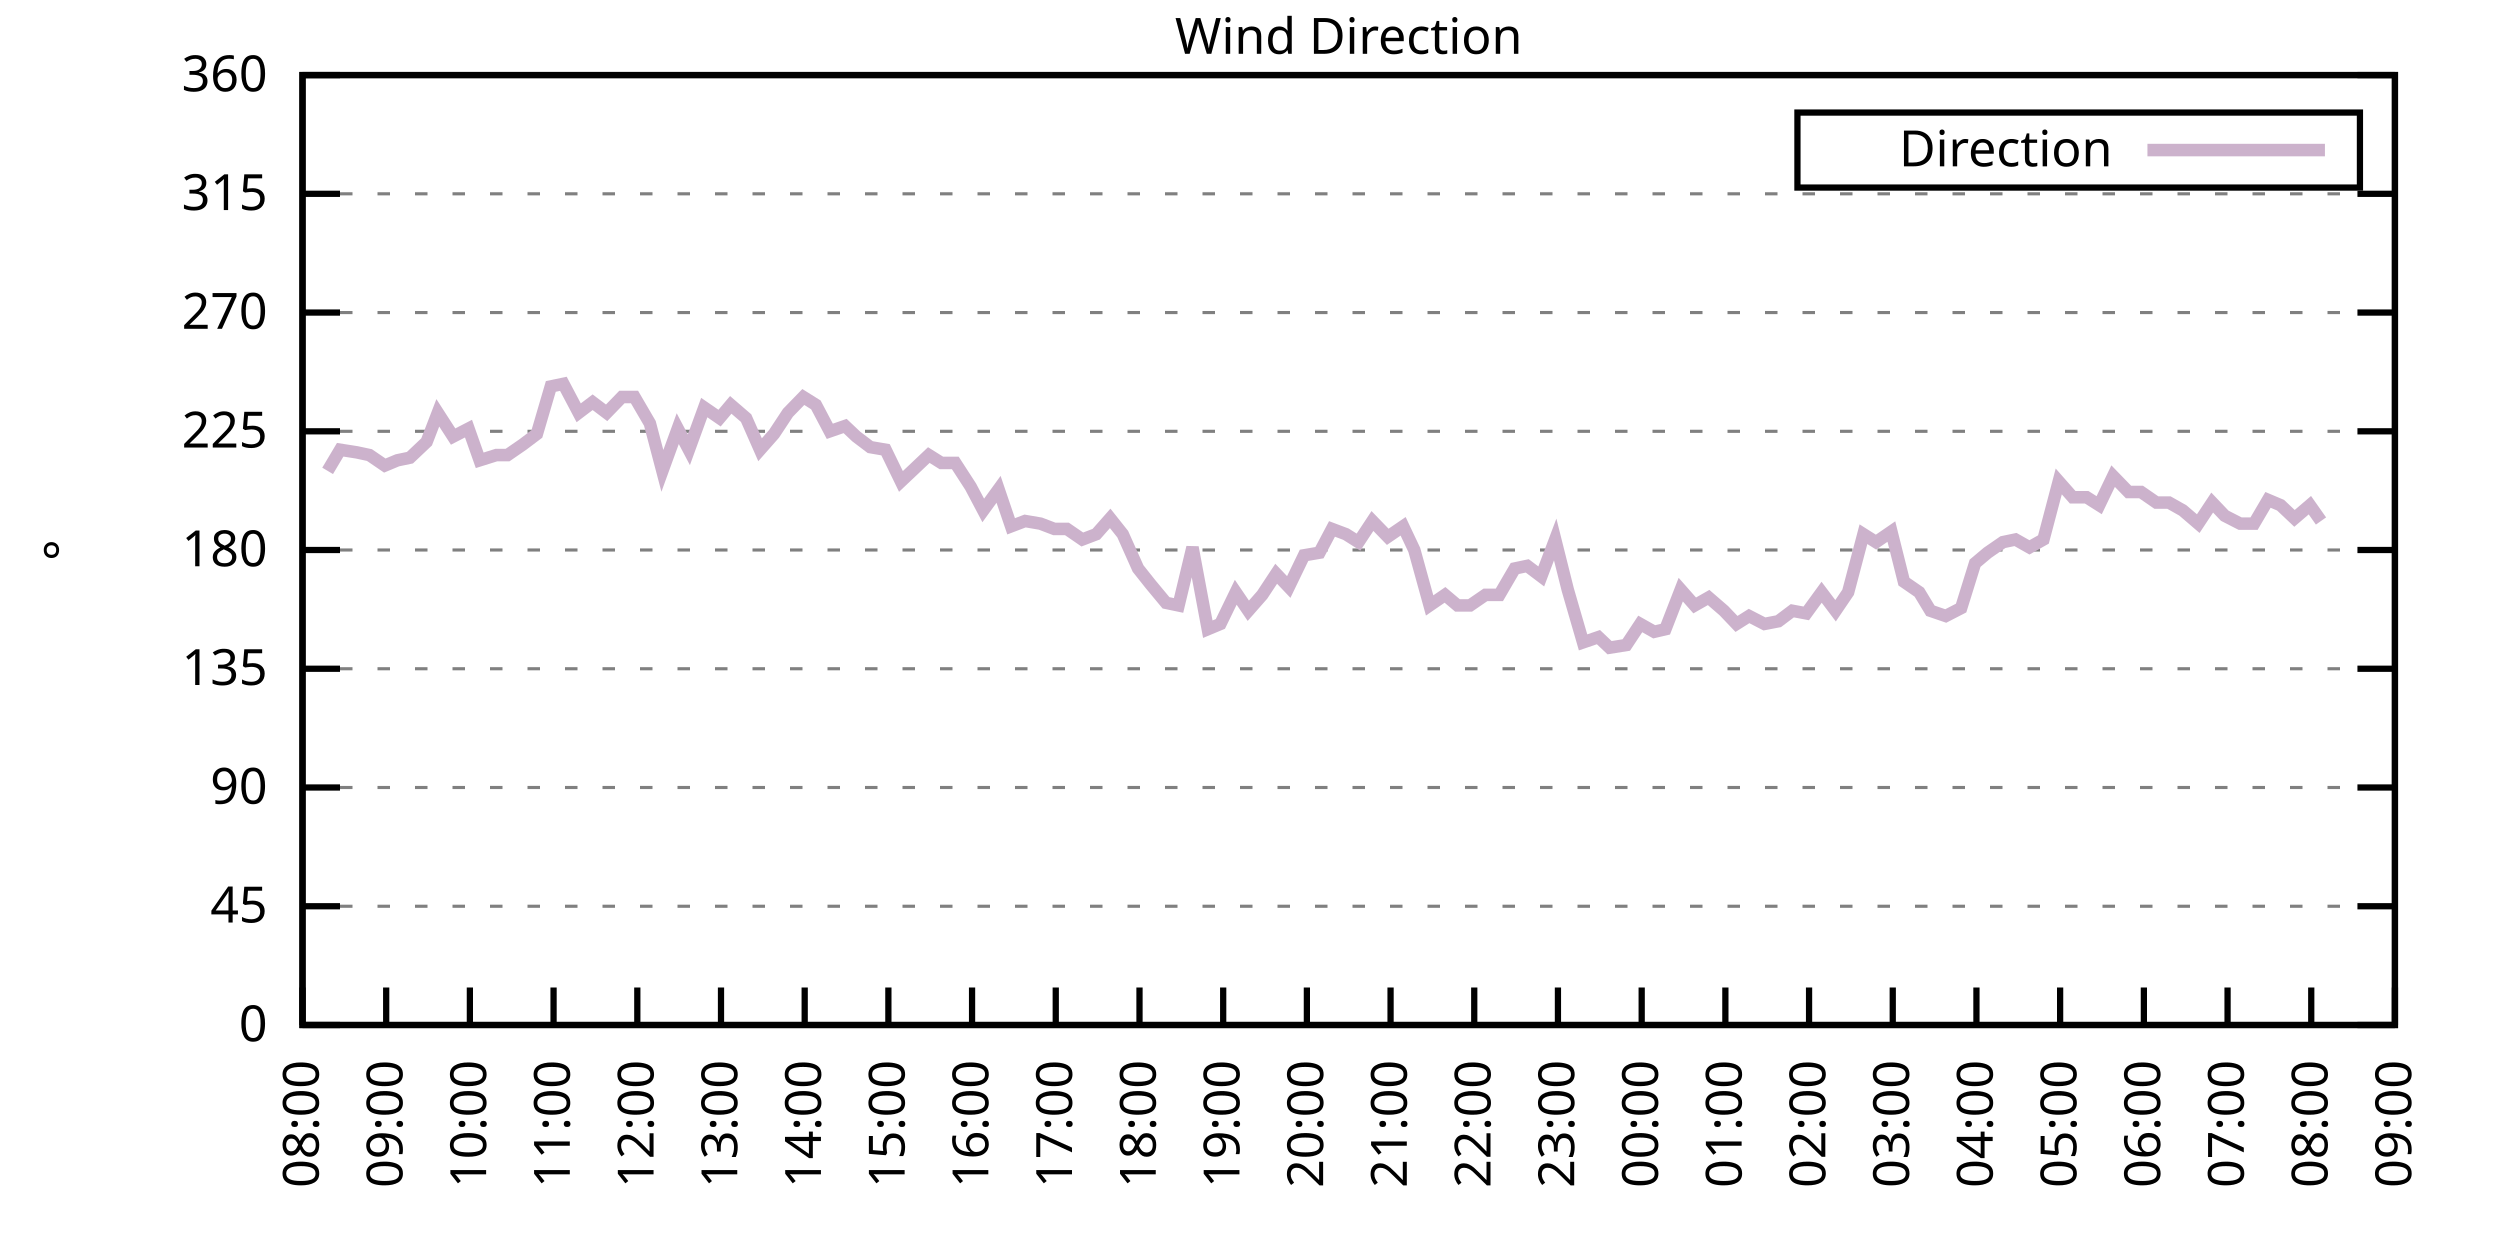
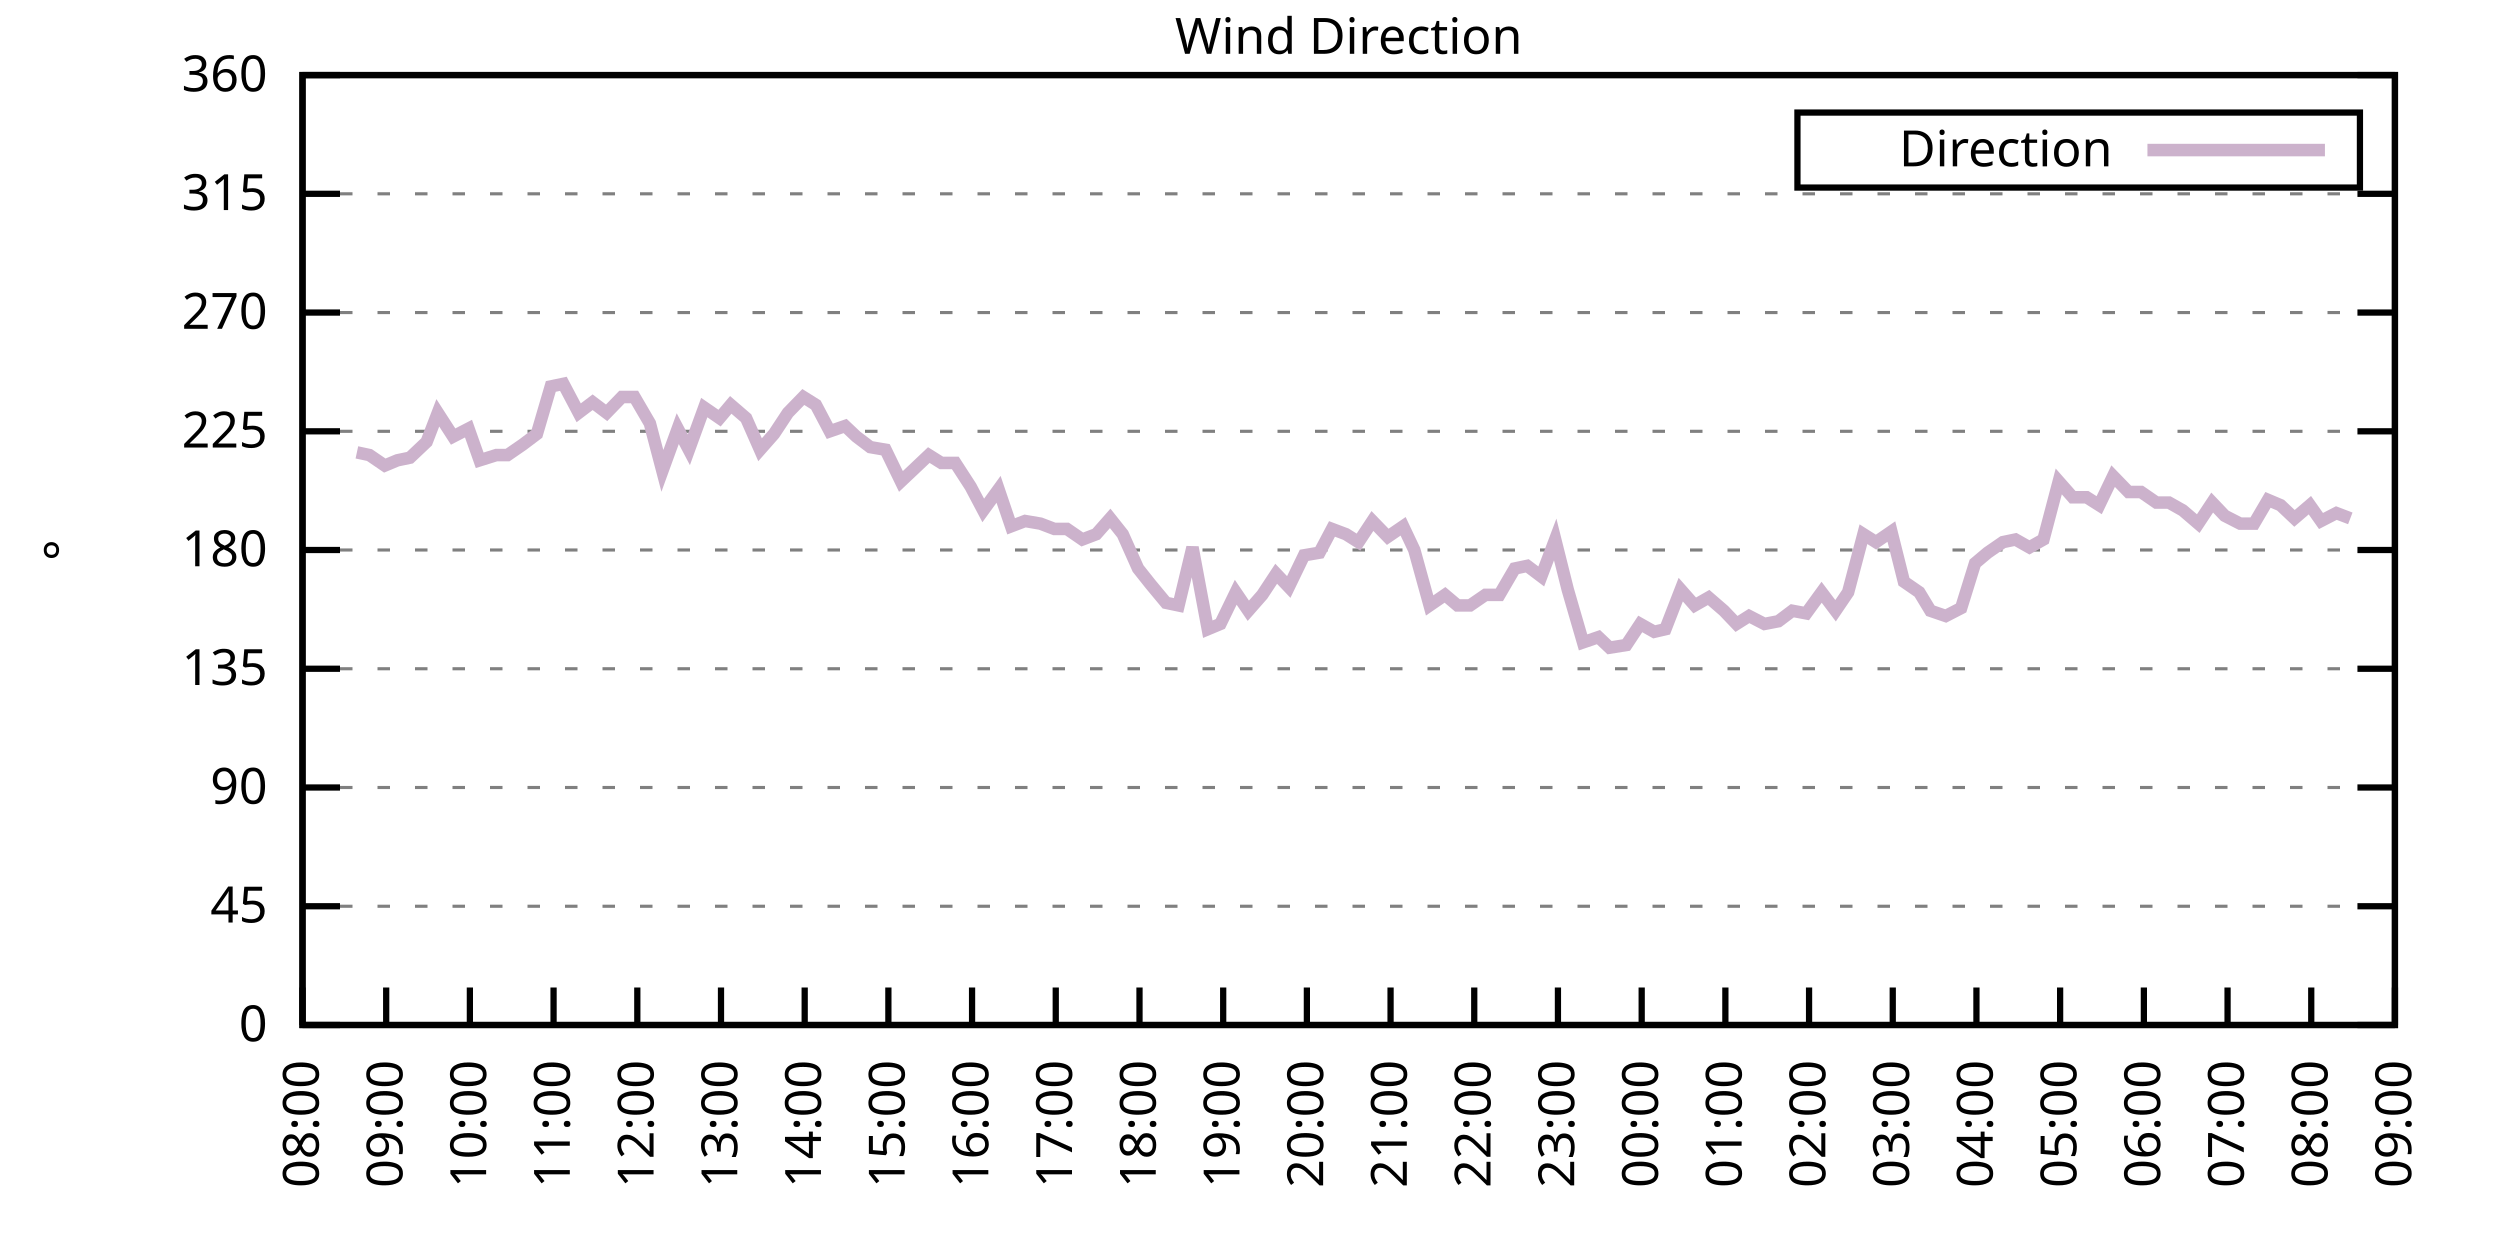
<svg xmlns="http://www.w3.org/2000/svg" xmlns:xlink="http://www.w3.org/1999/xlink" width="400" height="200" viewBox="0 0 400 200">
  <g id="gnuplot_canvas">
    <rect x="0" y="0" width="400" height="200" fill="none" />
    <defs>
      <circle id="gpDot" r="0.5" stroke-width="0.5" stroke="currentColor" />
      <path id="gpPt0" stroke-width="0.333" stroke="currentColor" d="M-1,0 h2 M0,-1 v2" />
      <path id="gpPt1" stroke-width="0.333" stroke="currentColor" d="M-1,-1 L1,1 M1,-1 L-1,1" />
      <path id="gpPt2" stroke-width="0.333" stroke="currentColor" d="M-1,0 L1,0 M0,-1 L0,1 M-1,-1 L1,1 M-1,1 L1,-1" />
      <rect id="gpPt3" stroke-width="0.333" stroke="currentColor" x="-1" y="-1" width="2" height="2" />
      <rect id="gpPt4" stroke-width="0.333" stroke="currentColor" fill="currentColor" x="-1" y="-1" width="2" height="2" />
      <circle id="gpPt5" stroke-width="0.333" stroke="currentColor" cx="0" cy="0" r="1" />
      <use xlink:href="#gpPt5" id="gpPt6" fill="currentColor" stroke="none" />
      <path id="gpPt7" stroke-width="0.333" stroke="currentColor" d="M0,-1.33 L-1.33,0.67 L1.33,0.67 z" />
      <use xlink:href="#gpPt7" id="gpPt8" fill="currentColor" stroke="none" />
      <use xlink:href="#gpPt7" id="gpPt9" stroke="currentColor" transform="rotate(180)" />
      <use xlink:href="#gpPt9" id="gpPt10" fill="currentColor" stroke="none" />
      <use xlink:href="#gpPt3" id="gpPt11" stroke="currentColor" transform="rotate(45)" />
      <use xlink:href="#gpPt11" id="gpPt12" fill="currentColor" stroke="none" />
      <path id="gpPt13" stroke-width="0.333" stroke="currentColor" d="M0,1.330 L1.265,0.411 L0.782,-1.067 L-0.782,-1.076 L-1.265,0.411 z" />
      <use xlink:href="#gpPt13" id="gpPt14" fill="currentColor" stroke="none" />
      <filter id="textbox" filterUnits="objectBoundingBox" x="0" y="0" height="1" width="1">
        <feFlood flood-color="white" flood-opacity="1" result="bgnd" />
        <feComposite in="SourceGraphic" in2="bgnd" operator="atop" />
      </filter>
      <filter id="greybox" filterUnits="objectBoundingBox" x="0" y="0" height="1" width="1">
        <feFlood flood-color="lightgrey" flood-opacity="1" result="grey" />
        <feComposite in="SourceGraphic" in2="grey" operator="atop" />
      </filter>
    </defs>
    <g fill="none" color="white" stroke="currentColor" stroke-width="1.00" stroke-linecap="butt" stroke-linejoin="miter">
</g>
    <g fill="none" color="black" stroke="currentColor" stroke-width="1.00" stroke-linecap="butt" stroke-linejoin="miter">
      <g stroke="none" shape-rendering="crispEdges">
        <polygon fill="rgb(255, 255, 255)" points="48.40,164.00 383.18,164.00 383.18,12.02 48.40,12.02 " />
      </g>
    </g>
    <g fill="none" color="black" stroke="currentColor" stroke-width="1.00" stroke-linecap="butt" stroke-linejoin="miter">
</g>
    <g fill="none" color="black" stroke="black" stroke-width="0.50" stroke-linecap="butt" stroke-linejoin="miter">
</g>
    <g fill="none" color="gray" stroke="currentColor" stroke-width="0.50" stroke-linecap="butt" stroke-linejoin="miter">
      <path stroke="gray" stroke-dasharray="2,4" class="gridline" d="M48.40,164.00 L383.19,164.00  " />
    </g>
    <g fill="none" color="gray" stroke="gray" stroke-width="1.00" stroke-linecap="butt" stroke-linejoin="miter">
</g>
    <g fill="none" color="black" stroke="currentColor" stroke-width="1.00" stroke-linecap="butt" stroke-linejoin="miter">
      <path stroke="black" d="M48.40,164.00 L54.40,164.00 M383.19,164.00 L377.19,164.00  " />
      <g transform="translate(42.80,166.60)" stroke="none" fill="black" font-family="Sans" font-size="8.00" text-anchor="end">
        <text>
          <tspan font-family="Sans"> 0</tspan>
        </text>
      </g>
    </g>
    <g fill="none" color="black" stroke="currentColor" stroke-width="1.00" stroke-linecap="butt" stroke-linejoin="miter">
</g>
    <g fill="none" color="black" stroke="black" stroke-width="0.50" stroke-linecap="butt" stroke-linejoin="miter">
</g>
    <g fill="none" color="gray" stroke="currentColor" stroke-width="0.50" stroke-linecap="butt" stroke-linejoin="miter">
      <path stroke="gray" stroke-dasharray="2,4" class="gridline" d="M48.40,145.00 L383.19,145.00  " />
    </g>
    <g fill="none" color="gray" stroke="gray" stroke-width="1.00" stroke-linecap="butt" stroke-linejoin="miter">
</g>
    <g fill="none" color="black" stroke="currentColor" stroke-width="1.00" stroke-linecap="butt" stroke-linejoin="miter">
      <path stroke="black" d="M48.40,145.00 L54.40,145.00 M383.19,145.00 L377.19,145.00  " />
      <g transform="translate(42.80,147.60)" stroke="none" fill="black" font-family="Sans" font-size="8.00" text-anchor="end">
        <text>
          <tspan font-family="Sans"> 45</tspan>
        </text>
      </g>
    </g>
    <g fill="none" color="black" stroke="currentColor" stroke-width="1.00" stroke-linecap="butt" stroke-linejoin="miter">
</g>
    <g fill="none" color="black" stroke="black" stroke-width="0.50" stroke-linecap="butt" stroke-linejoin="miter">
</g>
    <g fill="none" color="gray" stroke="currentColor" stroke-width="0.50" stroke-linecap="butt" stroke-linejoin="miter">
      <path stroke="gray" stroke-dasharray="2,4" class="gridline" d="M48.40,126.00 L383.19,126.00  " />
    </g>
    <g fill="none" color="gray" stroke="gray" stroke-width="1.00" stroke-linecap="butt" stroke-linejoin="miter">
</g>
    <g fill="none" color="black" stroke="currentColor" stroke-width="1.00" stroke-linecap="butt" stroke-linejoin="miter">
      <path stroke="black" d="M48.40,126.00 L54.40,126.00 M383.19,126.00 L377.19,126.00  " />
      <g transform="translate(42.80,128.60)" stroke="none" fill="black" font-family="Sans" font-size="8.00" text-anchor="end">
        <text>
          <tspan font-family="Sans"> 90</tspan>
        </text>
      </g>
    </g>
    <g fill="none" color="black" stroke="currentColor" stroke-width="1.00" stroke-linecap="butt" stroke-linejoin="miter">
</g>
    <g fill="none" color="black" stroke="black" stroke-width="0.50" stroke-linecap="butt" stroke-linejoin="miter">
</g>
    <g fill="none" color="gray" stroke="currentColor" stroke-width="0.50" stroke-linecap="butt" stroke-linejoin="miter">
      <path stroke="gray" stroke-dasharray="2,4" class="gridline" d="M48.40,107.00 L383.19,107.00  " />
    </g>
    <g fill="none" color="gray" stroke="gray" stroke-width="1.00" stroke-linecap="butt" stroke-linejoin="miter">
</g>
    <g fill="none" color="black" stroke="currentColor" stroke-width="1.00" stroke-linecap="butt" stroke-linejoin="miter">
      <path stroke="black" d="M48.40,107.00 L54.40,107.00 M383.19,107.00 L377.19,107.00  " />
      <g transform="translate(42.80,109.60)" stroke="none" fill="black" font-family="Sans" font-size="8.00" text-anchor="end">
        <text>
          <tspan font-family="Sans"> 135</tspan>
        </text>
      </g>
    </g>
    <g fill="none" color="black" stroke="currentColor" stroke-width="1.00" stroke-linecap="butt" stroke-linejoin="miter">
</g>
    <g fill="none" color="black" stroke="black" stroke-width="0.50" stroke-linecap="butt" stroke-linejoin="miter">
</g>
    <g fill="none" color="gray" stroke="currentColor" stroke-width="0.50" stroke-linecap="butt" stroke-linejoin="miter">
      <path stroke="gray" stroke-dasharray="2,4" class="gridline" d="M48.40,88.00 L383.19,88.00  " />
    </g>
    <g fill="none" color="gray" stroke="gray" stroke-width="1.00" stroke-linecap="butt" stroke-linejoin="miter">
</g>
    <g fill="none" color="black" stroke="currentColor" stroke-width="1.00" stroke-linecap="butt" stroke-linejoin="miter">
      <path stroke="black" d="M48.40,88.00 L54.40,88.00 M383.19,88.00 L377.19,88.00  " />
      <g transform="translate(42.80,90.60)" stroke="none" fill="black" font-family="Sans" font-size="8.00" text-anchor="end">
        <text>
          <tspan font-family="Sans"> 180</tspan>
        </text>
      </g>
    </g>
    <g fill="none" color="black" stroke="currentColor" stroke-width="1.00" stroke-linecap="butt" stroke-linejoin="miter">
</g>
    <g fill="none" color="black" stroke="black" stroke-width="0.50" stroke-linecap="butt" stroke-linejoin="miter">
</g>
    <g fill="none" color="gray" stroke="currentColor" stroke-width="0.50" stroke-linecap="butt" stroke-linejoin="miter">
      <path stroke="gray" stroke-dasharray="2,4" class="gridline" d="M48.40,69.01 L383.19,69.01  " />
    </g>
    <g fill="none" color="gray" stroke="gray" stroke-width="1.00" stroke-linecap="butt" stroke-linejoin="miter">
</g>
    <g fill="none" color="black" stroke="currentColor" stroke-width="1.00" stroke-linecap="butt" stroke-linejoin="miter">
      <path stroke="black" d="M48.40,69.01 L54.40,69.01 M383.19,69.01 L377.19,69.01  " />
      <g transform="translate(42.80,71.61)" stroke="none" fill="black" font-family="Sans" font-size="8.00" text-anchor="end">
        <text>
          <tspan font-family="Sans"> 225</tspan>
        </text>
      </g>
    </g>
    <g fill="none" color="black" stroke="currentColor" stroke-width="1.00" stroke-linecap="butt" stroke-linejoin="miter">
</g>
    <g fill="none" color="black" stroke="black" stroke-width="0.50" stroke-linecap="butt" stroke-linejoin="miter">
</g>
    <g fill="none" color="gray" stroke="currentColor" stroke-width="0.50" stroke-linecap="butt" stroke-linejoin="miter">
      <path stroke="gray" stroke-dasharray="2,4" class="gridline" d="M48.40,50.01 L383.19,50.01  " />
    </g>
    <g fill="none" color="gray" stroke="gray" stroke-width="1.00" stroke-linecap="butt" stroke-linejoin="miter">
</g>
    <g fill="none" color="black" stroke="currentColor" stroke-width="1.00" stroke-linecap="butt" stroke-linejoin="miter">
      <path stroke="black" d="M48.40,50.01 L54.40,50.01 M383.19,50.01 L377.19,50.01  " />
      <g transform="translate(42.80,52.61)" stroke="none" fill="black" font-family="Sans" font-size="8.00" text-anchor="end">
        <text>
          <tspan font-family="Sans"> 270</tspan>
        </text>
      </g>
    </g>
    <g fill="none" color="black" stroke="currentColor" stroke-width="1.00" stroke-linecap="butt" stroke-linejoin="miter">
</g>
    <g fill="none" color="black" stroke="black" stroke-width="0.50" stroke-linecap="butt" stroke-linejoin="miter">
</g>
    <g fill="none" color="gray" stroke="currentColor" stroke-width="0.50" stroke-linecap="butt" stroke-linejoin="miter">
      <path stroke="gray" stroke-dasharray="2,4" class="gridline" d="M48.40,31.01 L383.19,31.01  " />
    </g>
    <g fill="none" color="gray" stroke="gray" stroke-width="1.00" stroke-linecap="butt" stroke-linejoin="miter">
</g>
    <g fill="none" color="black" stroke="currentColor" stroke-width="1.00" stroke-linecap="butt" stroke-linejoin="miter">
      <path stroke="black" d="M48.40,31.01 L54.40,31.01 M383.19,31.01 L377.19,31.01  " />
      <g transform="translate(42.80,33.61)" stroke="none" fill="black" font-family="Sans" font-size="8.00" text-anchor="end">
        <text>
          <tspan font-family="Sans"> 315</tspan>
        </text>
      </g>
    </g>
    <g fill="none" color="black" stroke="currentColor" stroke-width="1.00" stroke-linecap="butt" stroke-linejoin="miter">
</g>
    <g fill="none" color="black" stroke="black" stroke-width="0.50" stroke-linecap="butt" stroke-linejoin="miter">
</g>
    <g fill="none" color="gray" stroke="currentColor" stroke-width="0.50" stroke-linecap="butt" stroke-linejoin="miter">
      <path stroke="gray" stroke-dasharray="2,4" class="gridline" d="M48.40,12.01 L383.19,12.01  " />
    </g>
    <g fill="none" color="gray" stroke="gray" stroke-width="1.00" stroke-linecap="butt" stroke-linejoin="miter">
</g>
    <g fill="none" color="black" stroke="currentColor" stroke-width="1.00" stroke-linecap="butt" stroke-linejoin="miter">
      <path stroke="black" d="M48.40,12.01 L54.40,12.01 M383.19,12.01 L377.19,12.01  " />
      <g transform="translate(42.80,14.61)" stroke="none" fill="black" font-family="Sans" font-size="8.00" text-anchor="end">
        <text>
          <tspan font-family="Sans"> 360</tspan>
        </text>
      </g>
    </g>
    <g fill="none" color="black" stroke="currentColor" stroke-width="1.00" stroke-linecap="butt" stroke-linejoin="miter">
      <path stroke="black" d="M48.40,164.00 L48.40,158.00  " />
      <g transform="translate(51.00,169.60) rotate(270.00)" stroke="none" fill="black" font-family="Sans" font-size="8.00" text-anchor="end">
        <text>
          <tspan font-family="Sans">08:00</tspan>
        </text>
      </g>
    </g>
    <g fill="none" color="black" stroke="currentColor" stroke-width="1.00" stroke-linecap="butt" stroke-linejoin="miter">
      <path stroke="black" d="M61.79,164.00 L61.79,158.00  " />
      <g transform="translate(64.39,169.60) rotate(270.00)" stroke="none" fill="black" font-family="Sans" font-size="8.00" text-anchor="end">
        <text>
          <tspan font-family="Sans">09:00</tspan>
        </text>
      </g>
    </g>
    <g fill="none" color="black" stroke="currentColor" stroke-width="1.00" stroke-linecap="butt" stroke-linejoin="miter">
      <path stroke="black" d="M75.18,164.00 L75.18,158.00  " />
      <g transform="translate(77.78,169.60) rotate(270.00)" stroke="none" fill="black" font-family="Sans" font-size="8.00" text-anchor="end">
        <text>
          <tspan font-family="Sans">10:00</tspan>
        </text>
      </g>
    </g>
    <g fill="none" color="black" stroke="currentColor" stroke-width="1.00" stroke-linecap="butt" stroke-linejoin="miter">
      <path stroke="black" d="M88.57,164.00 L88.57,158.00  " />
      <g transform="translate(91.17,169.60) rotate(270.00)" stroke="none" fill="black" font-family="Sans" font-size="8.00" text-anchor="end">
        <text>
          <tspan font-family="Sans">11:00</tspan>
        </text>
      </g>
    </g>
    <g fill="none" color="black" stroke="currentColor" stroke-width="1.00" stroke-linecap="butt" stroke-linejoin="miter">
      <path stroke="black" d="M101.97,164.00 L101.97,158.00  " />
      <g transform="translate(104.57,169.60) rotate(270.00)" stroke="none" fill="black" font-family="Sans" font-size="8.00" text-anchor="end">
        <text>
          <tspan font-family="Sans">12:00</tspan>
        </text>
      </g>
    </g>
    <g fill="none" color="black" stroke="currentColor" stroke-width="1.00" stroke-linecap="butt" stroke-linejoin="miter">
      <path stroke="black" d="M115.36,164.00 L115.36,158.00  " />
      <g transform="translate(117.96,169.60) rotate(270.00)" stroke="none" fill="black" font-family="Sans" font-size="8.00" text-anchor="end">
        <text>
          <tspan font-family="Sans">13:00</tspan>
        </text>
      </g>
    </g>
    <g fill="none" color="black" stroke="currentColor" stroke-width="1.00" stroke-linecap="butt" stroke-linejoin="miter">
      <path stroke="black" d="M128.75,164.00 L128.75,158.00  " />
      <g transform="translate(131.35,169.60) rotate(270.00)" stroke="none" fill="black" font-family="Sans" font-size="8.00" text-anchor="end">
        <text>
          <tspan font-family="Sans">14:00</tspan>
        </text>
      </g>
    </g>
    <g fill="none" color="black" stroke="currentColor" stroke-width="1.00" stroke-linecap="butt" stroke-linejoin="miter">
      <path stroke="black" d="M142.14,164.00 L142.14,158.00  " />
      <g transform="translate(144.74,169.60) rotate(270.00)" stroke="none" fill="black" font-family="Sans" font-size="8.00" text-anchor="end">
        <text>
          <tspan font-family="Sans">15:00</tspan>
        </text>
      </g>
    </g>
    <g fill="none" color="black" stroke="currentColor" stroke-width="1.00" stroke-linecap="butt" stroke-linejoin="miter">
      <path stroke="black" d="M155.53,164.00 L155.53,158.00  " />
      <g transform="translate(158.13,169.60) rotate(270.00)" stroke="none" fill="black" font-family="Sans" font-size="8.00" text-anchor="end">
        <text>
          <tspan font-family="Sans">16:00</tspan>
        </text>
      </g>
    </g>
    <g fill="none" color="black" stroke="currentColor" stroke-width="1.00" stroke-linecap="butt" stroke-linejoin="miter">
      <path stroke="black" d="M168.92,164.00 L168.92,158.00  " />
      <g transform="translate(171.52,169.60) rotate(270.00)" stroke="none" fill="black" font-family="Sans" font-size="8.00" text-anchor="end">
        <text>
          <tspan font-family="Sans">17:00</tspan>
        </text>
      </g>
    </g>
    <g fill="none" color="black" stroke="currentColor" stroke-width="1.00" stroke-linecap="butt" stroke-linejoin="miter">
      <path stroke="black" d="M182.32,164.00 L182.32,158.00  " />
      <g transform="translate(184.92,169.60) rotate(270.00)" stroke="none" fill="black" font-family="Sans" font-size="8.00" text-anchor="end">
        <text>
          <tspan font-family="Sans">18:00</tspan>
        </text>
      </g>
    </g>
    <g fill="none" color="black" stroke="currentColor" stroke-width="1.00" stroke-linecap="butt" stroke-linejoin="miter">
      <path stroke="black" d="M195.71,164.00 L195.71,158.00  " />
      <g transform="translate(198.31,169.60) rotate(270.00)" stroke="none" fill="black" font-family="Sans" font-size="8.00" text-anchor="end">
        <text>
          <tspan font-family="Sans">19:00</tspan>
        </text>
      </g>
    </g>
    <g fill="none" color="black" stroke="currentColor" stroke-width="1.00" stroke-linecap="butt" stroke-linejoin="miter">
      <path stroke="black" d="M209.10,164.00 L209.10,158.00  " />
      <g transform="translate(211.70,169.60) rotate(270.00)" stroke="none" fill="black" font-family="Sans" font-size="8.00" text-anchor="end">
        <text>
          <tspan font-family="Sans">20:00</tspan>
        </text>
      </g>
    </g>
    <g fill="none" color="black" stroke="currentColor" stroke-width="1.00" stroke-linecap="butt" stroke-linejoin="miter">
      <path stroke="black" d="M222.49,164.00 L222.49,158.00  " />
      <g transform="translate(225.09,169.60) rotate(270.00)" stroke="none" fill="black" font-family="Sans" font-size="8.00" text-anchor="end">
        <text>
          <tspan font-family="Sans">21:00</tspan>
        </text>
      </g>
    </g>
    <g fill="none" color="black" stroke="currentColor" stroke-width="1.00" stroke-linecap="butt" stroke-linejoin="miter">
      <path stroke="black" d="M235.88,164.00 L235.88,158.00  " />
      <g transform="translate(238.48,169.60) rotate(270.00)" stroke="none" fill="black" font-family="Sans" font-size="8.00" text-anchor="end">
        <text>
          <tspan font-family="Sans">22:00</tspan>
        </text>
      </g>
    </g>
    <g fill="none" color="black" stroke="currentColor" stroke-width="1.00" stroke-linecap="butt" stroke-linejoin="miter">
      <path stroke="black" d="M249.27,164.00 L249.27,158.00  " />
      <g transform="translate(251.87,169.60) rotate(270.00)" stroke="none" fill="black" font-family="Sans" font-size="8.00" text-anchor="end">
        <text>
          <tspan font-family="Sans">23:00</tspan>
        </text>
      </g>
    </g>
    <g fill="none" color="black" stroke="currentColor" stroke-width="1.00" stroke-linecap="butt" stroke-linejoin="miter">
      <path stroke="black" d="M262.67,164.00 L262.67,158.00  " />
      <g transform="translate(265.27,169.60) rotate(270.00)" stroke="none" fill="black" font-family="Sans" font-size="8.00" text-anchor="end">
        <text>
          <tspan font-family="Sans">00:00</tspan>
        </text>
      </g>
    </g>
    <g fill="none" color="black" stroke="currentColor" stroke-width="1.00" stroke-linecap="butt" stroke-linejoin="miter">
      <path stroke="black" d="M276.06,164.00 L276.06,158.00  " />
      <g transform="translate(278.66,169.60) rotate(270.00)" stroke="none" fill="black" font-family="Sans" font-size="8.00" text-anchor="end">
        <text>
          <tspan font-family="Sans">01:00</tspan>
        </text>
      </g>
    </g>
    <g fill="none" color="black" stroke="currentColor" stroke-width="1.00" stroke-linecap="butt" stroke-linejoin="miter">
      <path stroke="black" d="M289.45,164.00 L289.45,158.00  " />
      <g transform="translate(292.05,169.60) rotate(270.00)" stroke="none" fill="black" font-family="Sans" font-size="8.00" text-anchor="end">
        <text>
          <tspan font-family="Sans">02:00</tspan>
        </text>
      </g>
    </g>
    <g fill="none" color="black" stroke="currentColor" stroke-width="1.00" stroke-linecap="butt" stroke-linejoin="miter">
      <path stroke="black" d="M302.84,164.00 L302.84,158.00  " />
      <g transform="translate(305.44,169.60) rotate(270.00)" stroke="none" fill="black" font-family="Sans" font-size="8.00" text-anchor="end">
        <text>
          <tspan font-family="Sans">03:00</tspan>
        </text>
      </g>
    </g>
    <g fill="none" color="black" stroke="currentColor" stroke-width="1.00" stroke-linecap="butt" stroke-linejoin="miter">
      <path stroke="black" d="M316.23,164.00 L316.23,158.00  " />
      <g transform="translate(318.83,169.60) rotate(270.00)" stroke="none" fill="black" font-family="Sans" font-size="8.00" text-anchor="end">
        <text>
          <tspan font-family="Sans">04:00</tspan>
        </text>
      </g>
    </g>
    <g fill="none" color="black" stroke="currentColor" stroke-width="1.00" stroke-linecap="butt" stroke-linejoin="miter">
      <path stroke="black" d="M329.62,164.00 L329.62,158.00  " />
      <g transform="translate(332.22,169.60) rotate(270.00)" stroke="none" fill="black" font-family="Sans" font-size="8.00" text-anchor="end">
        <text>
          <tspan font-family="Sans">05:00</tspan>
        </text>
      </g>
    </g>
    <g fill="none" color="black" stroke="currentColor" stroke-width="1.00" stroke-linecap="butt" stroke-linejoin="miter">
      <path stroke="black" d="M343.02,164.00 L343.02,158.00  " />
      <g transform="translate(345.62,169.60) rotate(270.00)" stroke="none" fill="black" font-family="Sans" font-size="8.00" text-anchor="end">
        <text>
          <tspan font-family="Sans">06:00</tspan>
        </text>
      </g>
    </g>
    <g fill="none" color="black" stroke="currentColor" stroke-width="1.00" stroke-linecap="butt" stroke-linejoin="miter">
      <path stroke="black" d="M356.41,164.00 L356.41,158.00  " />
      <g transform="translate(359.01,169.60) rotate(270.00)" stroke="none" fill="black" font-family="Sans" font-size="8.00" text-anchor="end">
        <text>
          <tspan font-family="Sans">07:00</tspan>
        </text>
      </g>
    </g>
    <g fill="none" color="black" stroke="currentColor" stroke-width="1.00" stroke-linecap="butt" stroke-linejoin="miter">
      <path stroke="black" d="M369.80,164.00 L369.80,158.00  " />
      <g transform="translate(372.40,169.60) rotate(270.00)" stroke="none" fill="black" font-family="Sans" font-size="8.00" text-anchor="end">
        <text>
          <tspan font-family="Sans">08:00</tspan>
        </text>
      </g>
    </g>
    <g fill="none" color="black" stroke="currentColor" stroke-width="1.00" stroke-linecap="butt" stroke-linejoin="miter">
      <path stroke="black" d="M383.19,164.00 L383.19,158.00  " />
      <g transform="translate(385.79,169.60) rotate(270.00)" stroke="none" fill="black" font-family="Sans" font-size="8.00" text-anchor="end">
        <text>
          <tspan font-family="Sans">09:00</tspan>
        </text>
      </g>
    </g>
    <g fill="none" color="black" stroke="currentColor" stroke-width="1.00" stroke-linecap="butt" stroke-linejoin="miter">
</g>
    <g fill="none" color="black" stroke="currentColor" stroke-width="1.00" stroke-linecap="butt" stroke-linejoin="miter">
      <path stroke="black" d="M48.40,12.01 L48.40,164.00 L383.19,164.00 L383.19,12.01 L48.40,12.01 Z  " />
    </g>
    <g fill="none" color="black" stroke="currentColor" stroke-width="1.00" stroke-linecap="butt" stroke-linejoin="miter">
</g>
    <g fill="none" color="black" stroke="currentColor" stroke-width="1.00" stroke-linecap="butt" stroke-linejoin="miter">
      <path stroke="black" d="M287.59,30.01 L287.59,18.01 L377.59,18.01 L377.59,30.01 L287.59,30.01 Z  " />
    </g>
    <g id="Wind_direction_plot_1">
      <g fill="none" color="white" stroke="black" stroke-width="2.00" stroke-linecap="butt" stroke-linejoin="miter">
</g>
      <g fill="none" color="black" stroke="currentColor" stroke-width="2.00" stroke-linecap="butt" stroke-linejoin="miter">
        <g transform="translate(337.99,26.61)" stroke="none" fill="black" font-family="Sans" font-size="8.00" text-anchor="end">
          <text>
            <tspan font-family="Sans">Direction</tspan>
          </text>
        </g>
      </g>
      <g fill="none" color="black" stroke="currentColor" stroke-width="2.00" stroke-linecap="butt" stroke-linejoin="miter">
-         <path stroke="rgb(204, 178, 204)" d="M343.59,24.01 L371.99,24.01 M52.42,75.34 L54.43,71.96 L57.10,72.38 L59.11,72.81 L61.57,74.49 L63.58,73.65   L65.59,73.23 L68.26,70.70 L70.05,66.05 L72.50,69.85 L74.96,68.58 L76.75,73.65 L79.42,72.81 L81.21,72.81   L83.66,71.12 L85.90,69.43 L88.13,61.83 L90.14,61.41 L92.59,66.05 L94.82,64.36 L97.06,66.05 L99.51,63.52   L101.52,63.52 L103.98,67.74 L105.98,75.34 L108.44,68.58 L110.22,71.96 L112.68,65.21 L115.13,66.90 L116.92,64.78   L119.38,66.90 L121.61,71.96 L123.84,69.43 L126.07,66.05 L128.53,63.52 L130.54,64.78 L132.77,69.01 L135.22,68.16   L137.01,69.85 L139.24,71.54 L141.69,71.96 L144.15,77.03 L145.94,75.34 L148.61,72.81 L150.62,74.07 L152.85,74.07   L155.31,77.87 L157.32,81.67 L159.77,78.29 L161.78,84.21 L164.01,83.36 L166.47,83.78 L168.70,84.63 L170.71,84.63   L173.17,86.32 L175.40,85.47 L177.63,82.94 L179.64,85.47 L182.09,90.96 L184.10,93.49 L186.56,96.45 L188.57,96.87   L190.80,87.58 L193.25,100.67 L195.26,99.83 L197.72,94.76 L199.73,97.72 L201.96,95.18 L204.19,91.80 L206.20,93.92   L208.65,88.85 L211.11,88.43 L213.12,84.63 L215.35,85.47 L217.36,86.74 L219.59,83.36 L222.04,85.89 L224.50,84.21   L226.29,88.00 L228.74,96.87 L231.20,95.18 L233.20,96.87 L235.21,96.87 L237.67,95.18 L239.90,95.18 L242.36,90.96   L244.36,90.54 L246.60,92.23 L248.83,86.32 L250.84,94.34 L253.29,102.78 L255.75,101.94 L257.53,103.63 L260.21,103.20   L262.44,99.83 L264.67,101.09 L266.46,100.67 L268.92,94.34 L271.15,96.87 L273.38,95.60 L275.83,97.72 L277.84,99.83   L279.85,98.56 L282.31,99.83 L284.54,99.40 L286.77,97.72 L289.00,98.14 L291.46,94.76 L293.69,97.72 L295.70,94.76   L298.15,85.47 L300.16,86.74 L302.62,85.05 L304.63,93.07 L307.08,94.76 L308.87,97.72 L311.32,98.56 L313.78,97.29   L316.01,90.12 L318.02,88.43 L320.47,86.74 L322.48,86.32 L324.71,87.58 L326.95,86.32 L329.40,77.03 L331.63,79.56   L333.86,79.56 L335.87,80.83 L338.10,76.18 L340.56,78.72 L342.57,78.72 L345.02,80.41 L347.03,80.41 L349.26,81.67   L351.72,83.78 L353.95,80.41 L355.96,82.52 L358.42,83.78 L360.65,83.78 L362.88,79.98 L364.89,80.83 L367.12,82.94   L369.58,80.83 L371.36,83.36  " />
+         <path stroke="rgb(204, 178, 204)" d="M343.59,24.01 L371.99,24.01 M57.10,72.38 L59.11,72.81 L61.57,74.49 L63.58,73.65 L65.59,73.23 L68.26,70.70   L70.05,66.05 L72.50,69.85 L74.96,68.58 L76.75,73.65 L79.42,72.81 L81.21,72.81 L83.66,71.12 L85.90,69.43   L88.13,61.83 L90.14,61.41 L92.59,66.05 L94.82,64.36 L97.06,66.05 L99.51,63.52 L101.52,63.52 L103.98,67.74   L105.98,75.34 L108.44,68.58 L110.22,71.96 L112.68,65.21 L115.13,66.90 L116.92,64.78 L119.38,66.90 L121.61,71.96   L123.84,69.43 L126.07,66.05 L128.53,63.52 L130.54,64.78 L132.77,69.01 L135.22,68.16 L137.01,69.85 L139.24,71.54   L141.69,71.96 L144.15,77.03 L145.94,75.34 L148.61,72.81 L150.62,74.07 L152.85,74.07 L155.31,77.87 L157.32,81.67   L159.77,78.29 L161.78,84.21 L164.01,83.36 L166.47,83.78 L168.70,84.63 L170.71,84.63 L173.17,86.32 L175.40,85.47   L177.63,82.94 L179.64,85.47 L182.09,90.96 L184.10,93.49 L186.56,96.45 L188.57,96.87 L190.80,87.58 L193.25,100.67   L195.26,99.83 L197.72,94.76 L199.73,97.72 L201.96,95.18 L204.19,91.80 L206.20,93.92 L208.65,88.85 L211.11,88.43   L213.12,84.63 L215.35,85.47 L217.36,86.74 L219.59,83.36 L222.04,85.89 L224.50,84.21 L226.29,88.00 L228.74,96.87   L231.20,95.18 L233.20,96.87 L235.21,96.87 L237.67,95.18 L239.90,95.18 L242.36,90.96 L244.36,90.54 L246.60,92.23   L248.83,86.32 L250.84,94.34 L253.29,102.78 L255.75,101.94 L257.53,103.63 L260.21,103.20 L262.44,99.83 L264.67,101.09   L266.46,100.67 L268.92,94.34 L271.15,96.87 L273.38,95.60 L275.83,97.72 L277.84,99.83 L279.85,98.56 L282.31,99.83   L284.54,99.40 L286.77,97.72 L289.00,98.14 L291.46,94.76 L293.69,97.72 L295.70,94.76 L298.15,85.47 L300.16,86.74   L302.62,85.05 L304.63,93.07 L307.08,94.76 L308.87,97.72 L311.32,98.56 L313.78,97.29 L316.01,90.12 L318.02,88.43   L320.47,86.74 L322.48,86.32 L324.71,87.58 L326.95,86.32 L329.40,77.03 L331.63,79.56 L333.86,79.56 L335.87,80.83   L338.10,76.18 L340.56,78.72 L342.57,78.72 L345.02,80.41 L347.03,80.41 L349.26,81.67 L351.72,83.78 L353.95,80.41   L355.96,82.52 L358.42,83.78 L360.65,83.78 L362.88,79.98 L364.89,80.83 L367.12,82.94 L369.58,80.83 L371.36,83.36   L373.82,82.09 L376.05,82.94  " />
      </g>
    </g>
    <g fill="none" color="black" stroke="currentColor" stroke-width="2.00" stroke-linecap="butt" stroke-linejoin="miter">
</g>
    <g fill="none" color="black" stroke="black" stroke-width="1.00" stroke-linecap="butt" stroke-linejoin="miter">
</g>
    <g fill="none" color="black" stroke="currentColor" stroke-width="1.00" stroke-linecap="butt" stroke-linejoin="miter">
      <path stroke="black" d="M48.40,12.01 L48.40,164.00 L383.19,164.00 L383.19,12.01 L48.40,12.01 Z  " />
      <g transform="translate(12.80,88.01) rotate(270.00)" stroke="none" fill="black" font-family="Sans" font-size="8.00" text-anchor="middle">
        <text>
          <tspan font-family="Sans">°</tspan>
        </text>
      </g>
    </g>
    <g fill="none" color="black" stroke="currentColor" stroke-width="1.00" stroke-linecap="butt" stroke-linejoin="miter">
</g>
    <g fill="none" color="black" stroke="currentColor" stroke-width="1.00" stroke-linecap="butt" stroke-linejoin="miter">
      <g transform="translate(215.79,8.61)" stroke="none" fill="black" font-family="Sans" font-size="8.00" text-anchor="middle">
        <text>
          <tspan font-family="Sans">Wind Direction</tspan>
        </text>
      </g>
    </g>
    <g fill="none" color="black" stroke="currentColor" stroke-width="1.00" stroke-linecap="butt" stroke-linejoin="miter">
</g>
  </g>
</svg>
